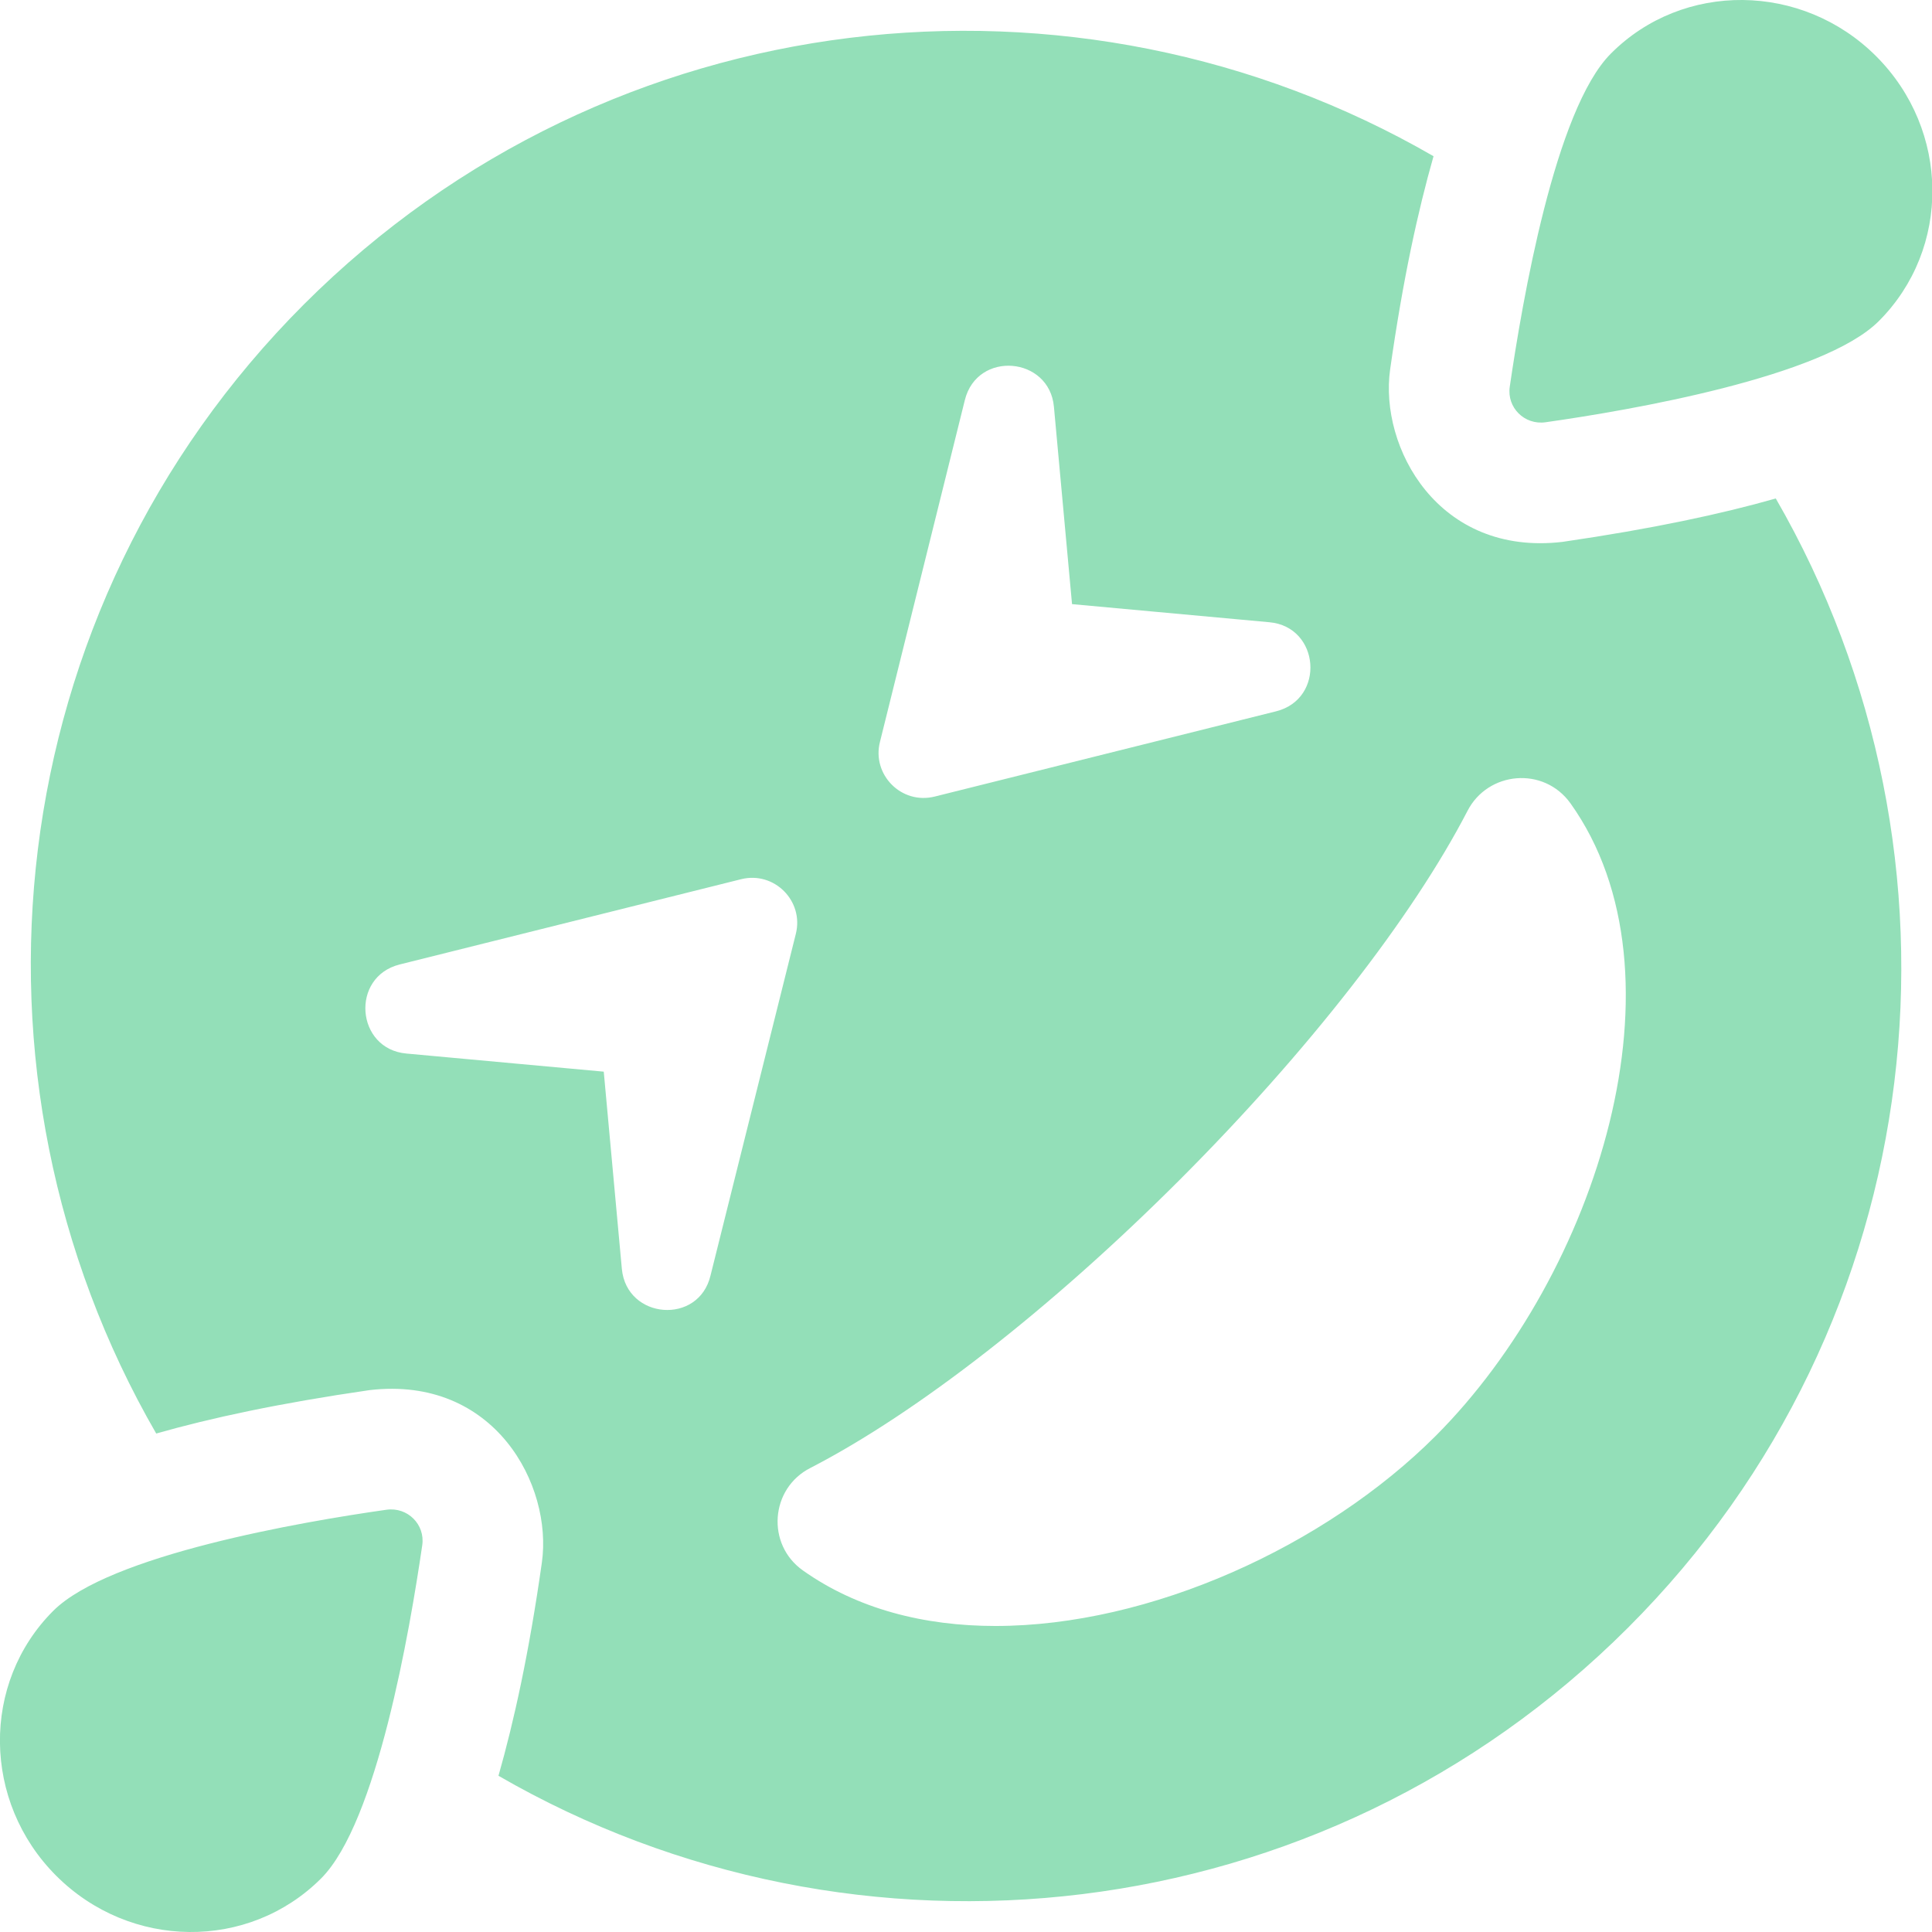
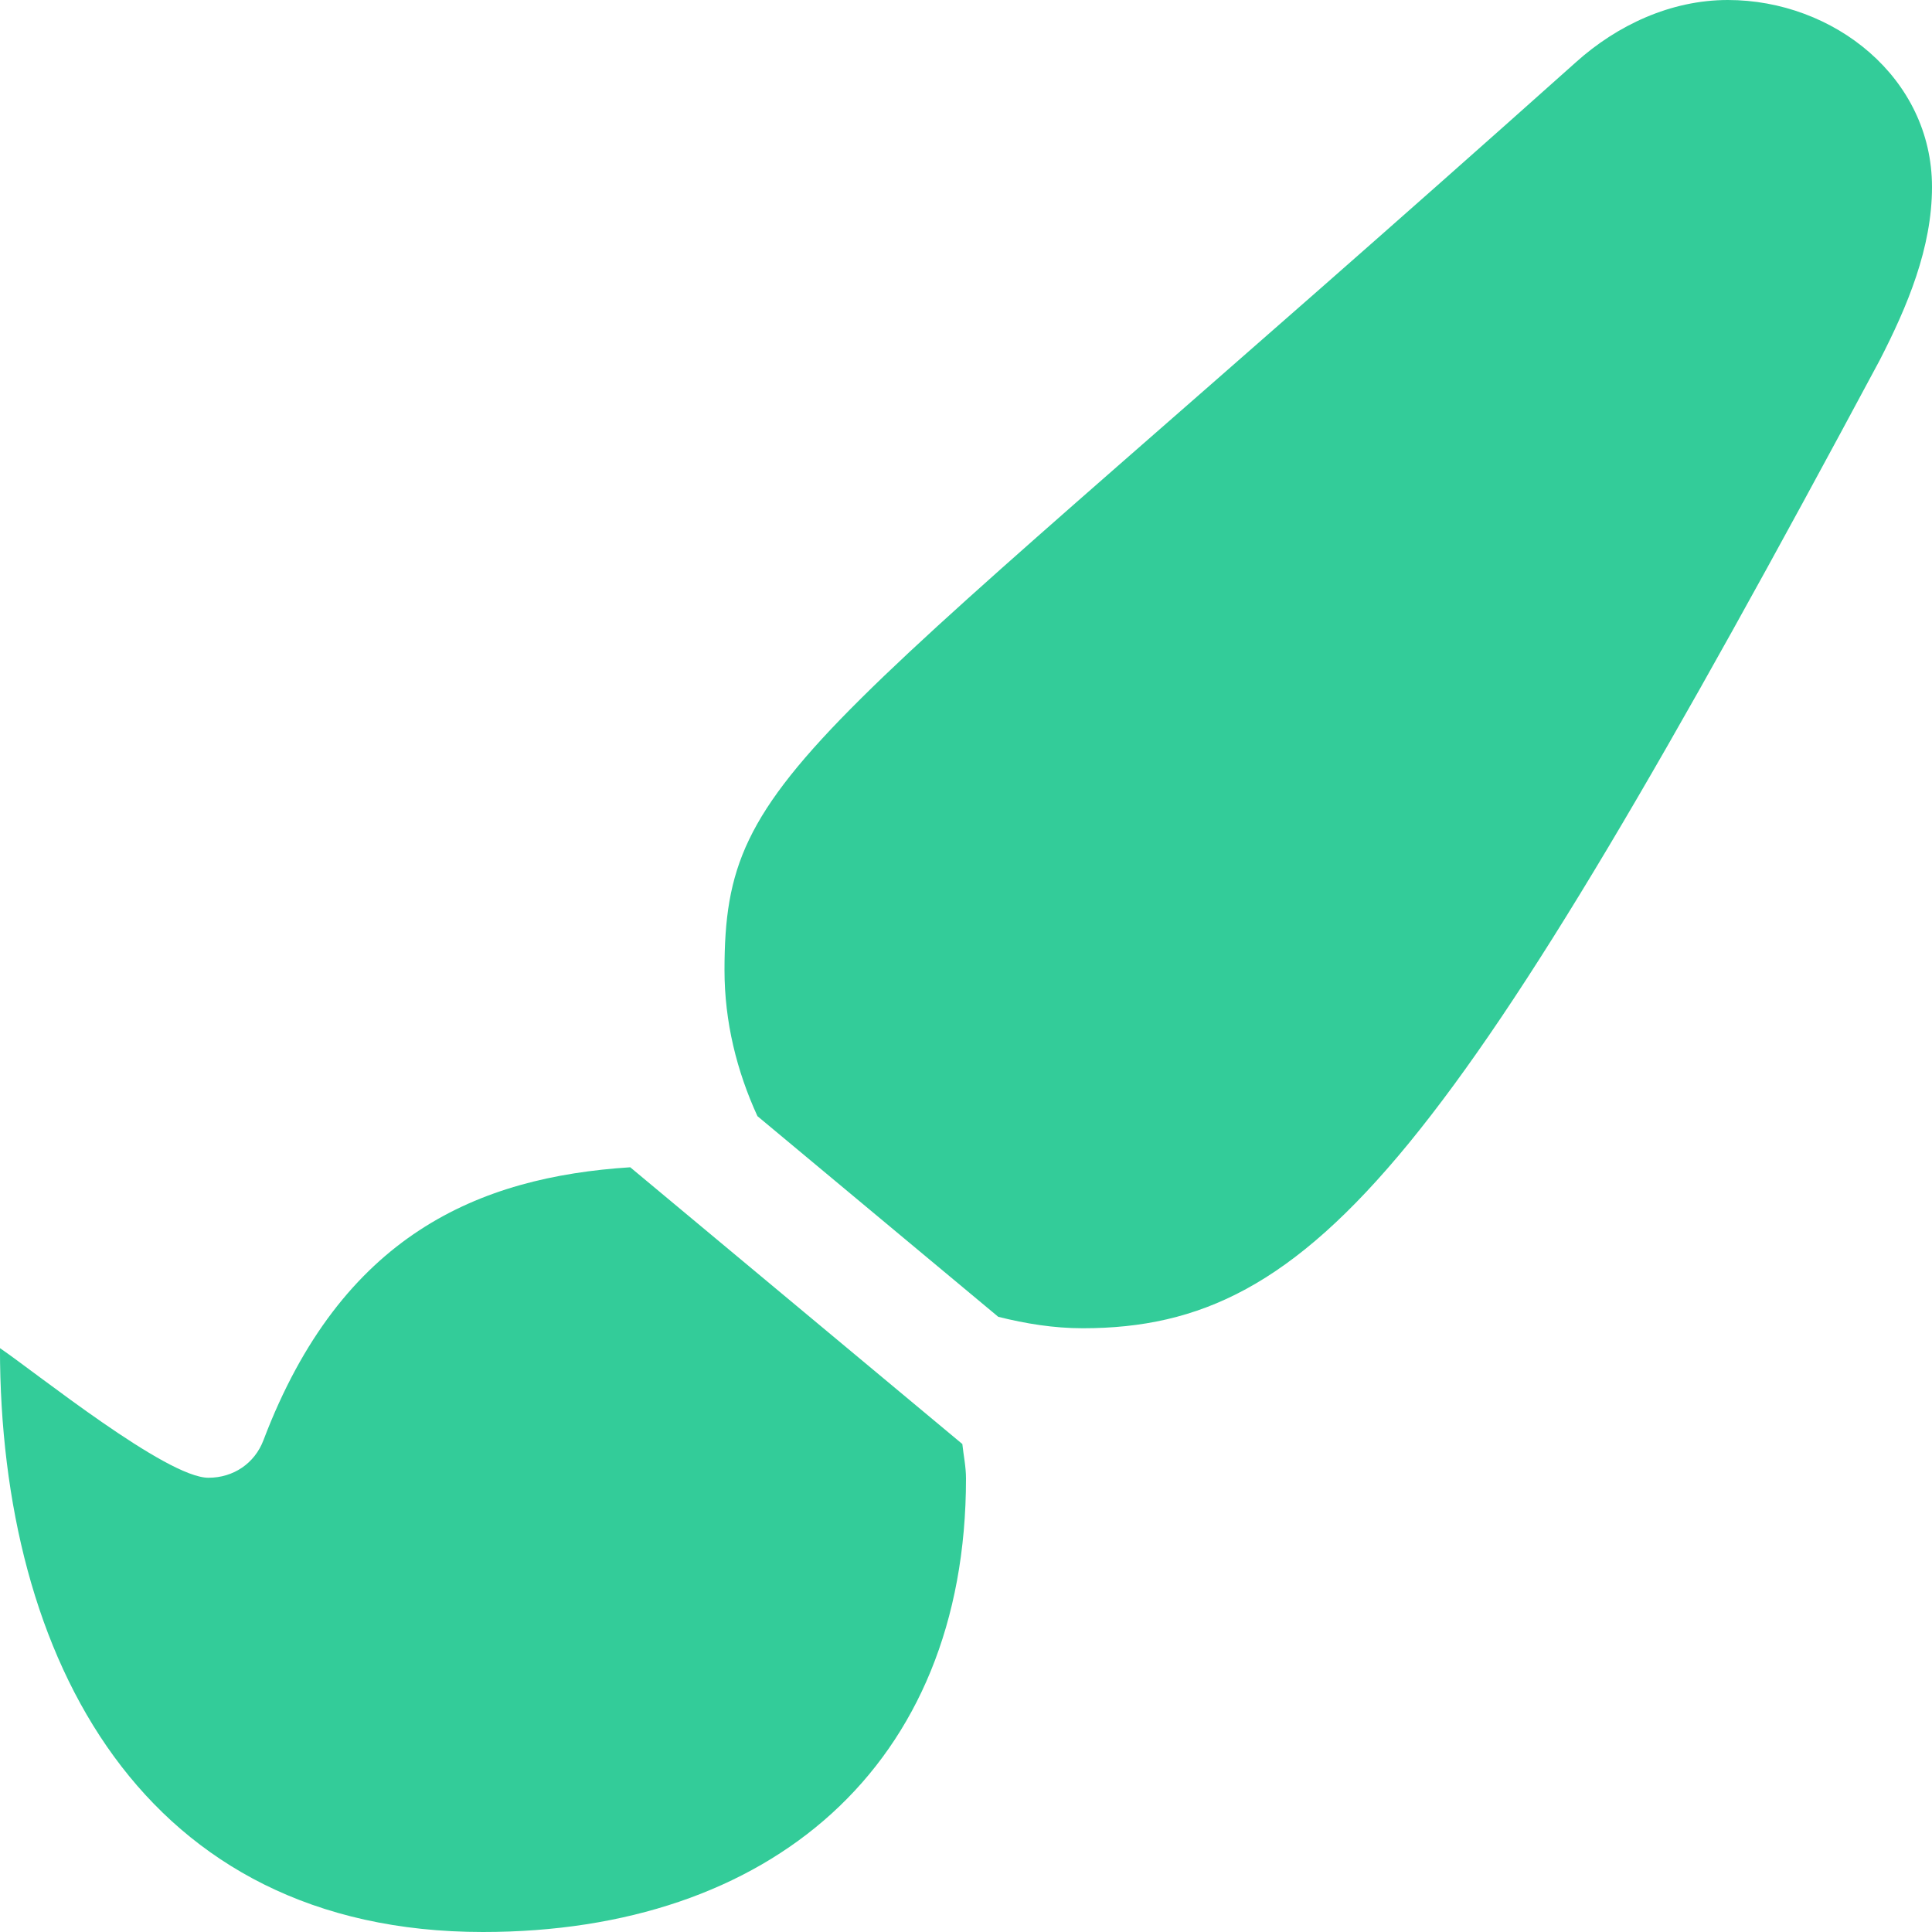
- <svg xmlns="http://www.w3.org/2000/svg" style="fill:#93DFB8;" viewBox="0 0 512 512">
-   <path d="M409.6 111.9c22.6-3.2 73.5-12 88.3-26.8 19.2-19.2 18.9-50.6-.7-70.2S446-5 426.9 14.2c-14.8 14.8-23.5 65.7-26.8 88.3-.8 5.5 3.9 10.2 9.5 9.4zM102.4 400.1c-22.6 3.2-73.5 12-88.3 26.8-19.1 19.1-18.8 50.6.8 70.2s51 19.9 70.2.7c14.8-14.8 23.5-65.7 26.8-88.3.8-5.5-3.9-10.2-9.5-9.4zm311.7-256.5c-33 3.9-48.6-25.1-45.7-45.7 3.4-24 7.4-42.1 11.5-56.5C285.1-13.4 161.8-.5 80.6 80.6-.5 161.7-13.4 285 41.4 379.9c14.4-4.1 32.4-8 56.5-11.5 33.2-3.9 48.6 25.2 45.7 45.7-3.4 24-7.4 42.1-11.5 56.5 94.8 54.8 218.1 41.9 299.3-39.2s94-204.4 39.2-299.3c-14.4 4.1-32.5 8-56.5 11.5zM255.7 106c3.3-13.2 22.4-11.5 23.6 1.8l4.8 52.3 52.3 4.8c13.4 1.2 14.9 20.3 1.8 23.6l-90.5 22.6c-8.9 2.2-16.7-5.9-14.5-14.5l22.5-90.6zm-90.9 230.3L160 284l-52.3-4.8c-13.4-1.2-14.9-20.3-1.8-23.6l90.5-22.6c8.8-2.2 16.7 5.8 14.5 14.5L188.3 338c-3.1 13.2-22.2 11.7-23.5-1.7zm215.7 44.2c-29.3 29.3-75.7 50.4-116.7 50.4-18.9 0-36.6-4.5-51-14.7-9.8-6.9-8.7-21.8 2-27.2 28.3-14.6 63.9-42.4 97.8-76.3s61.7-69.6 76.3-97.8c5.4-10.5 20.2-11.9 27.3-2 32.3 45.3 7.1 124.7-35.7 167.6z" />
+ <svg xmlns="http://www.w3.org/2000/svg" style="fill:#33CC99;" viewBox="0 0 512 512">
+   <path d="M167.02 309.34c-40.12 2.58-76.53 17.86-97.19 72.3-2.35 6.21-8 9.98-14.59 9.98-11.11 0-45.46-27.67-55.25-34.35C0 439.62 37.93 512 128 512c75.86 0 128-43.77 128-120.19 0-3.11-.65-6.08-.97-9.13l-88.01-73.34zM457.89 0c-15.16 0-29.37 6.71-40.21 16.45C213.27 199.05 192 203.34 192 257.09c0 13.7 3.25 26.76 8.73 38.7l63.82 53.18c7.21 1.8 14.64 3.03 22.39 3.03 62.11 0 98.11-45.47 211.16-256.46 7.38-14.35 13.9-29.85 13.9-45.99C512 20.64 486 0 457.89 0z" />
</svg>
